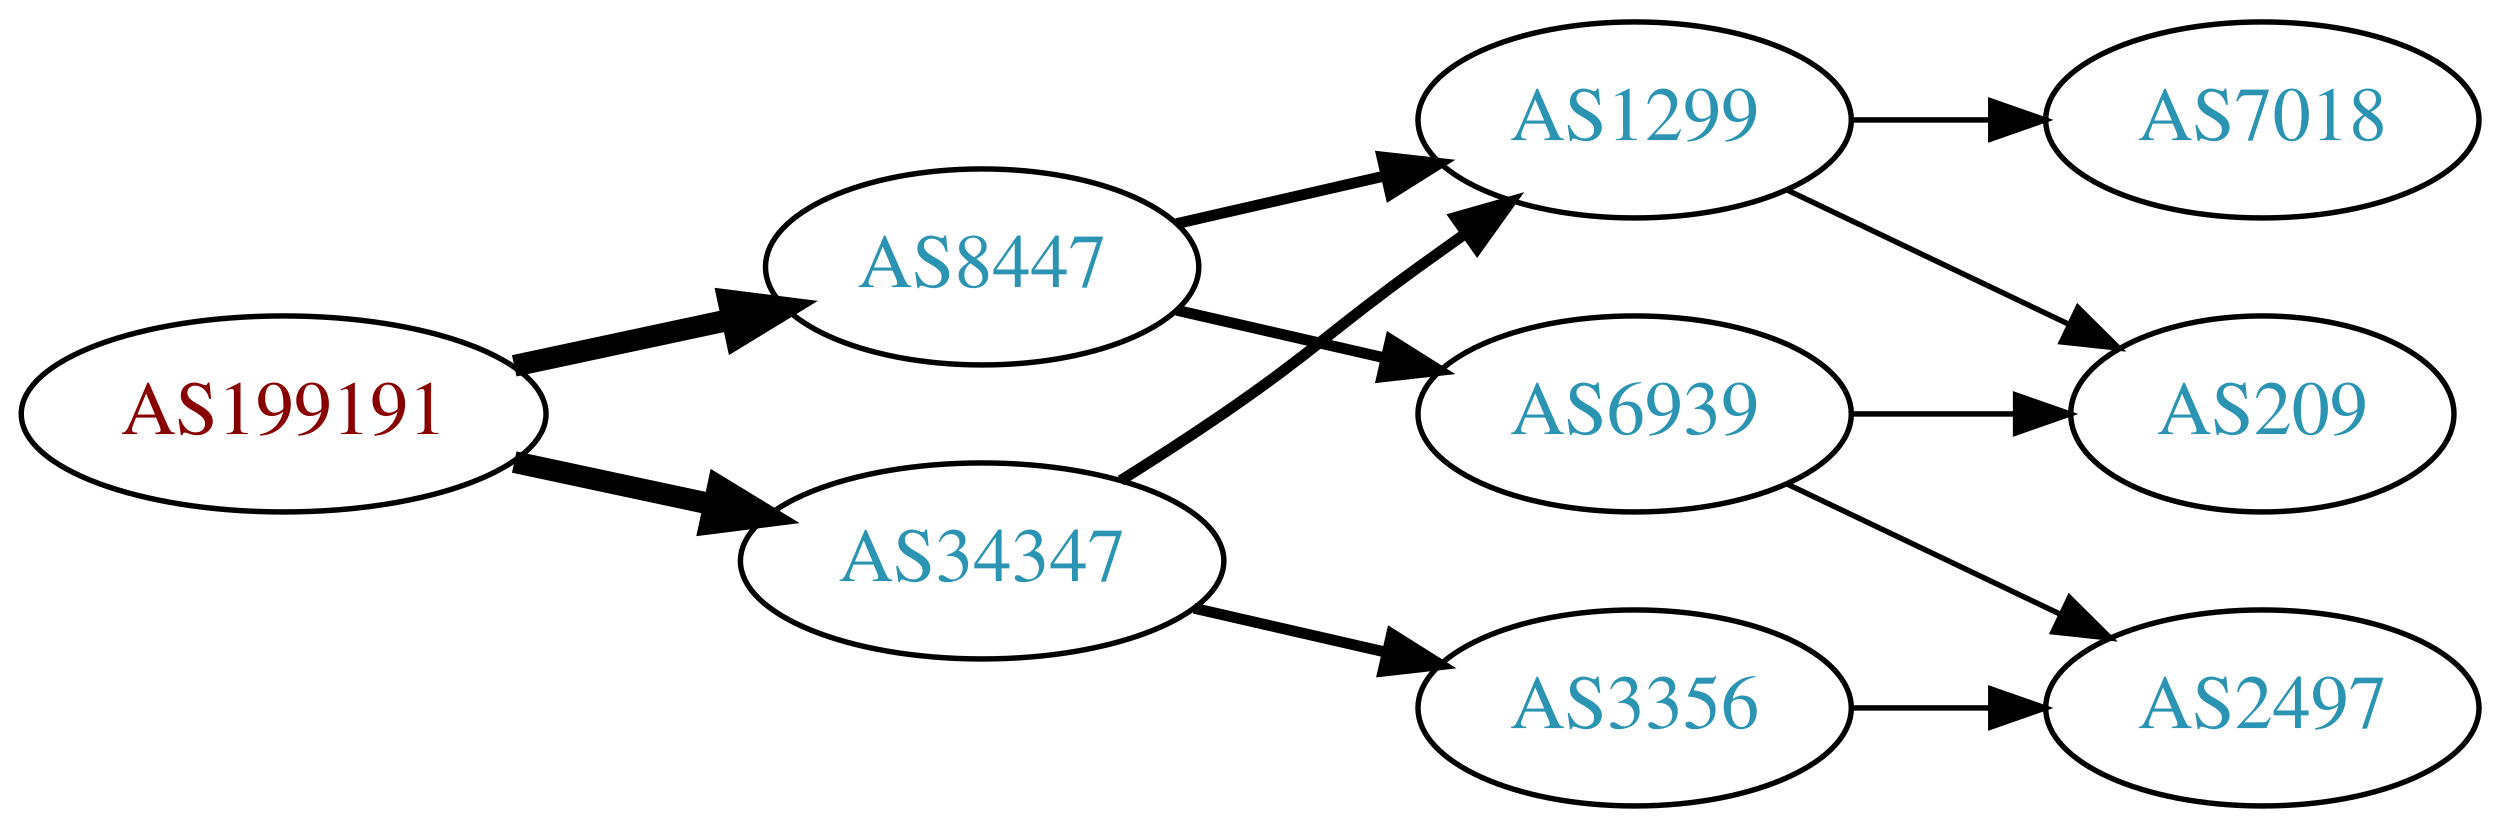
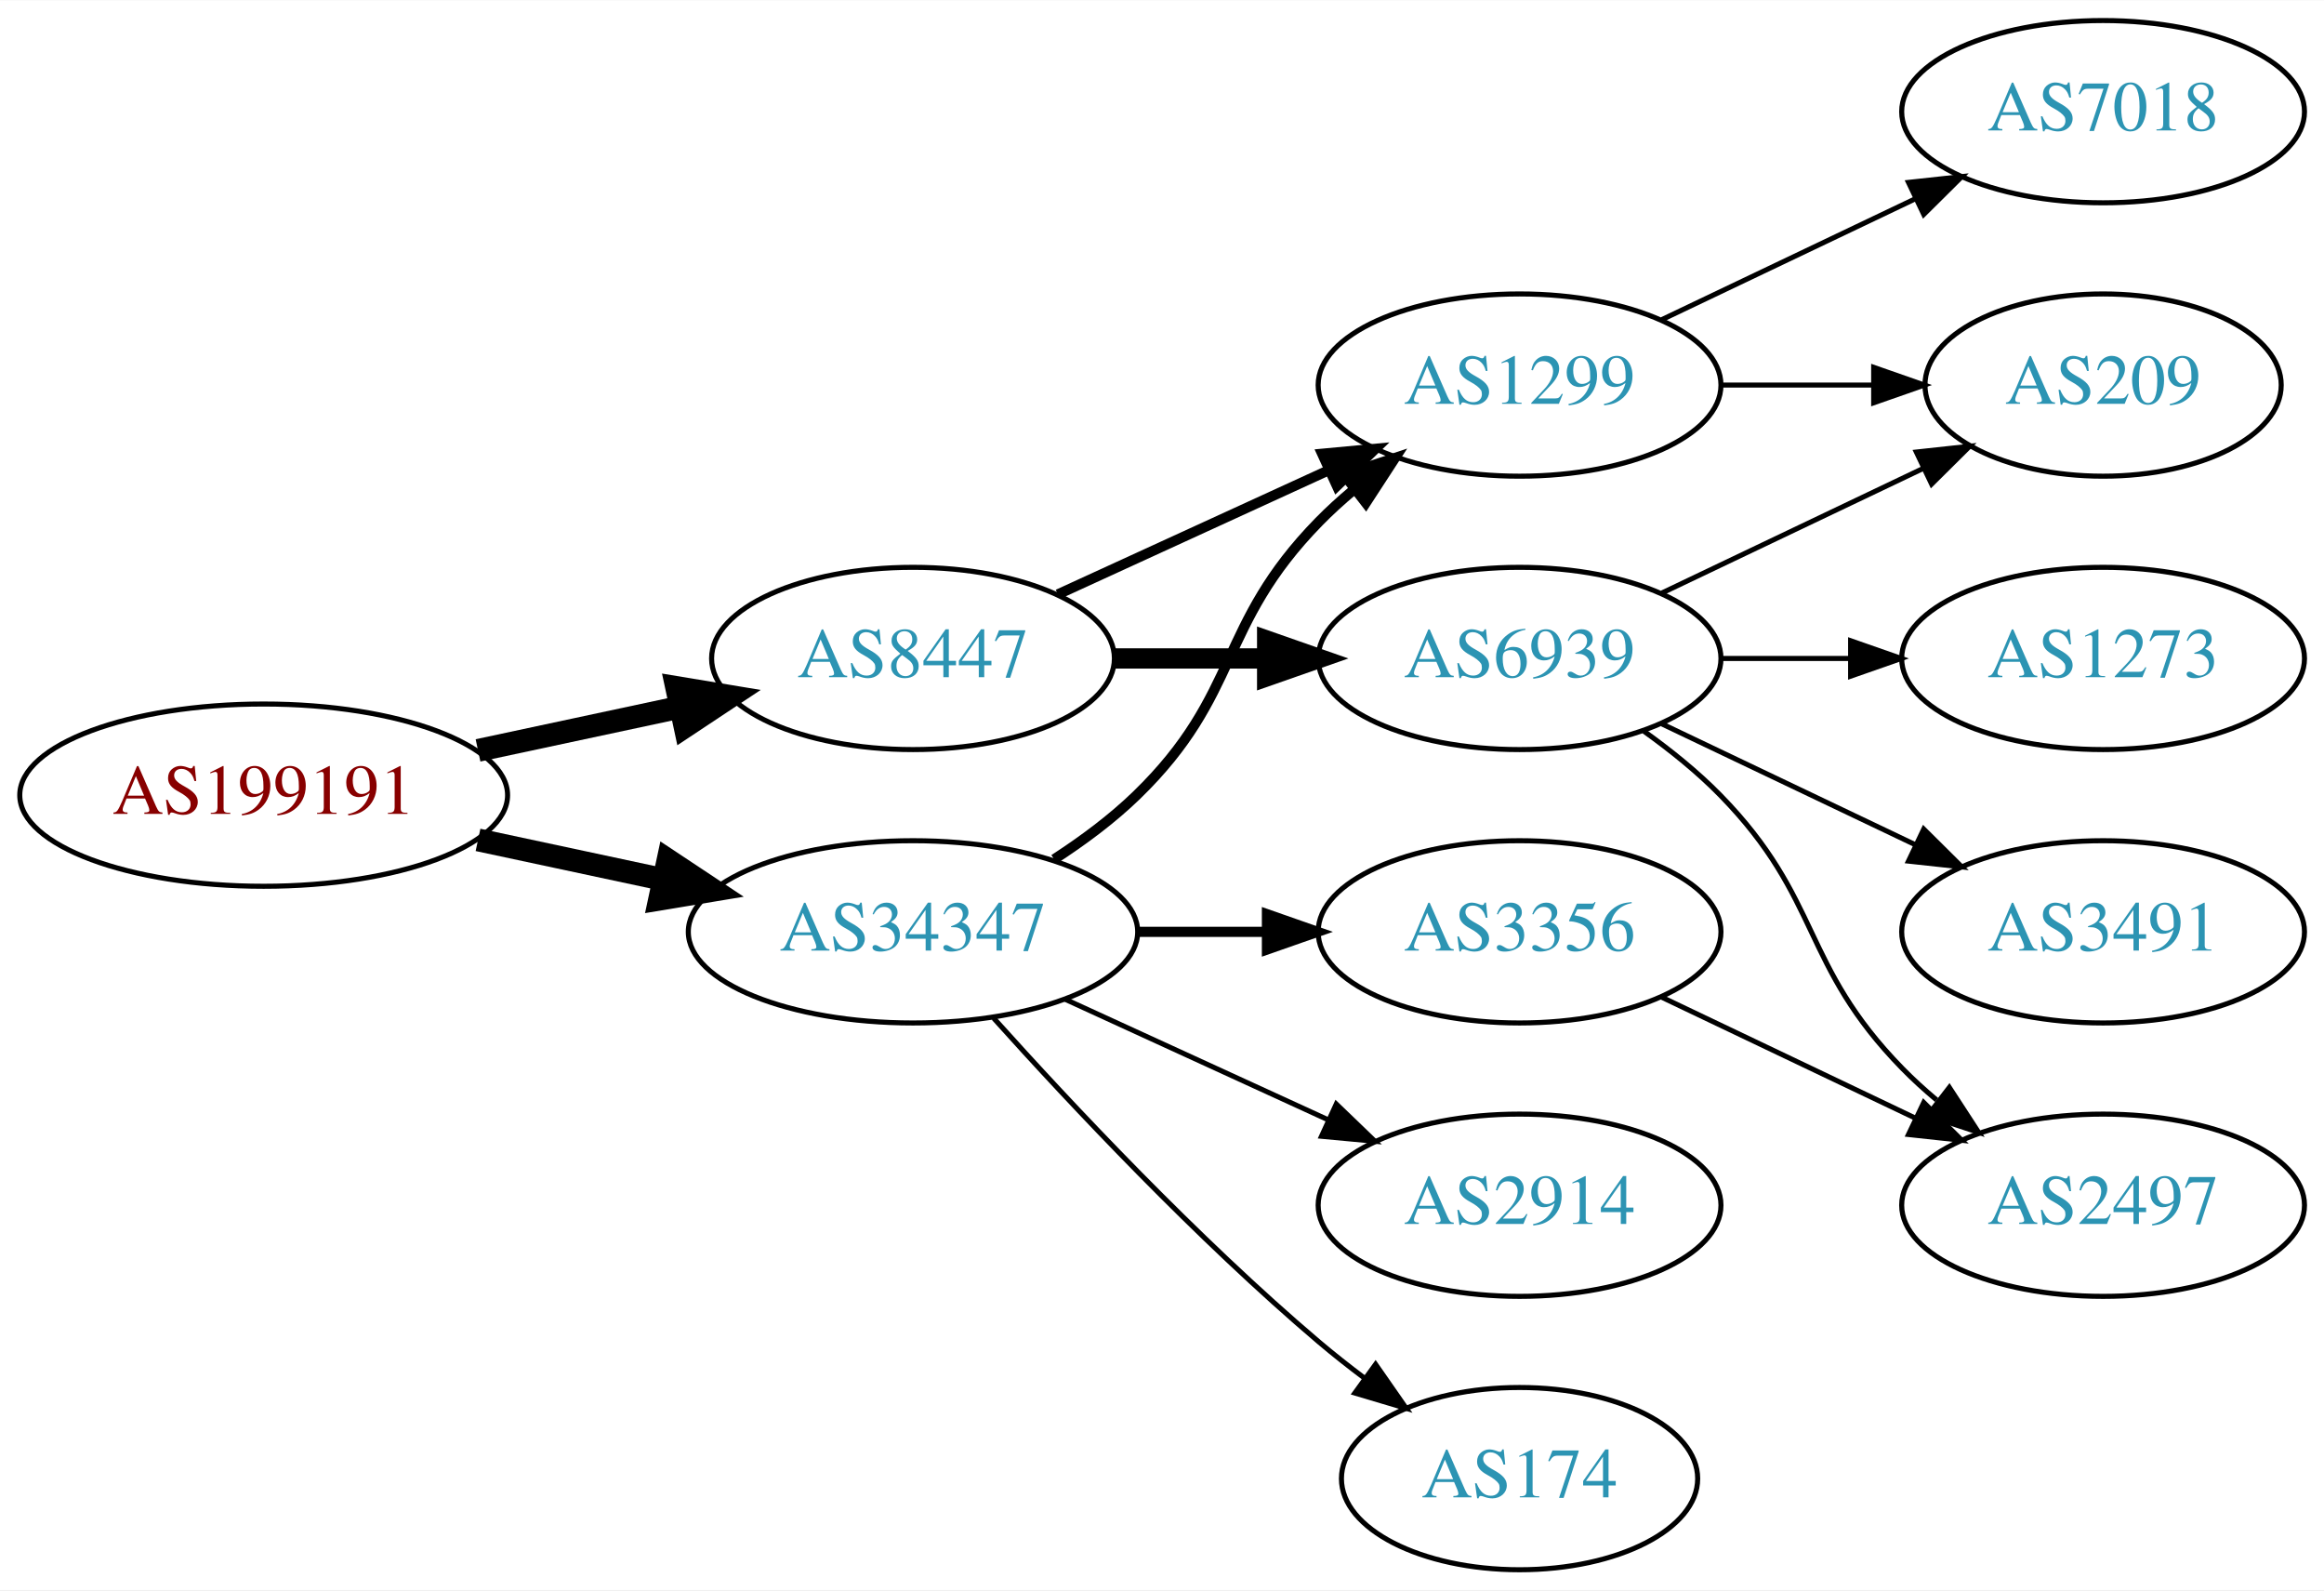
- <svg xmlns="http://www.w3.org/2000/svg" xmlns:xlink="http://www.w3.org/1999/xlink" width="459pt" height="152pt" viewBox="0.00 0.00 459.17 152.00">
-   <g id="graph0" class="graph" transform="scale(1 1) rotate(0) translate(4 148)">
-     <polygon fill="white" stroke="none" points="-4,4 -4,-148 455.17,-148 455.17,4 -4,4" />
+ <svg xmlns="http://www.w3.org/2000/svg" xmlns:xlink="http://www.w3.org/1999/xlink" width="459pt" height="314pt" viewBox="0.00 0.00 459.17 314.00">
+   <g id="graph0" class="graph" transform="scale(1 1) rotate(0) translate(4 310)">
+     <polygon fill="white" stroke="none" points="-4,4 -4,-310 455.17,-310 455.17,4 -4,4" />
    <g id="node1" class="node">
      <g id="a_node1">
        <a xlink:href="/asn/199191" xlink:title="AS199191 ~ Klausner Trading International GmbH [AT]">
-           <ellipse fill="#ffffff" stroke="black" cx="48.096" cy="-72" rx="48.192" ry="18" />
-           <text text-anchor="middle" x="48.096" y="-68.3" font-family="Times,serif" font-size="14.00" fill="#880000">AS199191</text>
+           <ellipse fill="#ffffff" stroke="black" cx="48.096" cy="-153" rx="48.192" ry="18" />
+           <text text-anchor="middle" x="48.096" y="-149.3" font-family="Times,serif" font-size="14.00" fill="#880000">AS199191</text>
        </a>
      </g>
    </g>
    <g id="node2" class="node">
      <g id="a_node2">
        <a xlink:href="/asn/8447" xlink:title="AS8447 ~ A1 Telekom Austria AG [AT]">
-           <ellipse fill="#ffffff" stroke="black" cx="176.388" cy="-99" rx="39.794" ry="18" />
-           <text text-anchor="middle" x="176.388" y="-95.3" font-family="Times,serif" font-size="14.00" fill="#2c94b3">AS8447</text>
+           <ellipse fill="#ffffff" stroke="black" cx="176.388" cy="-180" rx="39.794" ry="18" />
+           <text text-anchor="middle" x="176.388" y="-176.3" font-family="Times,serif" font-size="14.00" fill="#2c94b3">AS8447</text>
        </a>
      </g>
    </g>
    <g id="edge1" class="edge">
-       <path fill="none" stroke="black" stroke-width="4" d="M90.448,-80.841C103.163,-83.559 117.222,-86.565 130.181,-89.335" />
-       <polygon fill="black" stroke="black" stroke-width="4" points="129.781,-92.829 140.292,-91.497 131.245,-85.984 129.781,-92.829" />
+       <path fill="none" stroke="black" stroke-width="4.5" d="M90.448,-161.841C103.163,-164.559 117.222,-167.565 130.181,-170.335" />
+       <polygon fill="black" stroke="black" stroke-width="4.5" points="129.69,-174.257 140.292,-172.497 131.336,-166.556 129.69,-174.257" />
    </g>
    <g id="node3" class="node">
      <g id="a_node3">
        <a xlink:href="/asn/34347" xlink:title="AS34347 ~ HALLAG Kommunal GmbH [AT]">
-           <ellipse fill="#ffffff" stroke="black" cx="176.388" cy="-45" rx="44.393" ry="18" />
-           <text text-anchor="middle" x="176.388" y="-41.3" font-family="Times,serif" font-size="14.00" fill="#2c94b3">AS34347</text>
+           <ellipse fill="#ffffff" stroke="black" cx="176.388" cy="-126" rx="44.393" ry="18" />
+           <text text-anchor="middle" x="176.388" y="-122.3" font-family="Times,serif" font-size="14.00" fill="#2c94b3">AS34347</text>
        </a>
      </g>
    </g>
    <g id="edge2" class="edge">
-       <path fill="none" stroke="black" stroke-width="4" d="M90.448,-63.159C102.138,-60.66 114.964,-57.918 127.027,-55.339" />
-       <polygon fill="black" stroke="black" stroke-width="4" points="127.891,-58.733 136.939,-53.22 126.428,-51.888 127.891,-58.733" />
+       <path fill="none" stroke="black" stroke-width="4.5" d="M90.448,-144.159C102.138,-141.66 114.964,-138.918 127.027,-136.339" />
+       <polygon fill="black" stroke="black" stroke-width="4.5" points="127.983,-140.161 136.939,-134.22 126.336,-132.46 127.983,-140.161" />
    </g>
    <g id="node4" class="node">
      <g id="a_node4">
-         <a xlink:href="/asn/6939" xlink:title="AS6939 ~ Hurricane Electric LLC [US]">
-           <ellipse fill="#ffffff" stroke="black" cx="296.23" cy="-72" rx="39.794" ry="18" />
-           <text text-anchor="middle" x="296.23" y="-68.3" font-family="Times,serif" font-size="14.00" fill="#2c94b3">AS6939</text>
+         <a xlink:href="/asn/1299" xlink:title="AS1299 ~ Telia Carrier [EU]">
+           <ellipse fill="#ffffff" stroke="black" cx="296.23" cy="-234" rx="39.794" ry="18" />
+           <text text-anchor="middle" x="296.23" y="-230.3" font-family="Times,serif" font-size="14.00" fill="#2c94b3">AS1299</text>
        </a>
      </g>
    </g>
    <g id="edge3" class="edge">
-       <path fill="none" stroke="black" stroke-width="2" d="M212.107,-91.045C224.107,-88.296 237.728,-85.175 250.42,-82.267" />
-       <polygon fill="black" stroke="black" stroke-width="2" points="251.386,-85.636 260.352,-79.991 249.823,-78.813 251.386,-85.636" />
+       <path fill="none" stroke="black" stroke-width="2" d="M205.016,-192.661C220.973,-199.973 241.244,-209.261 258.527,-217.181" />
+       <polygon fill="black" stroke="black" stroke-width="2" points="257.225,-220.435 267.774,-221.419 260.141,-214.071 257.225,-220.435" />
    </g>
    <g id="node5" class="node">
      <g id="a_node5">
-         <a xlink:href="/asn/1299" xlink:title="AS1299 ~ Telia Carrier [EU]">
-           <ellipse fill="#ffffff" stroke="black" cx="296.23" cy="-126" rx="39.794" ry="18" />
-           <text text-anchor="middle" x="296.23" y="-122.3" font-family="Times,serif" font-size="14.00" fill="#2c94b3">AS1299</text>
+         <a xlink:href="/asn/6939" xlink:title="AS6939 ~ Hurricane Electric LLC [US]">
+           <ellipse fill="#ffffff" stroke="black" cx="296.23" cy="-180" rx="39.794" ry="18" />
+           <text text-anchor="middle" x="296.23" y="-176.3" font-family="Times,serif" font-size="14.00" fill="#2c94b3">AS6939</text>
        </a>
      </g>
    </g>
    <g id="edge4" class="edge">
-       <path fill="none" stroke="black" stroke-width="2" d="M212.107,-106.955C224.107,-109.704 237.728,-112.825 250.42,-115.733" />
-       <polygon fill="black" stroke="black" stroke-width="2" points="249.823,-119.187 260.352,-118.009 251.386,-112.364 249.823,-119.187" />
+       <path fill="none" stroke="black" stroke-width="4" d="M216.3,-180C225.854,-180 236.203,-180 246.166,-180" />
+       <polygon fill="black" stroke="black" stroke-width="4" points="246.358,-183.5 256.358,-180 246.358,-176.5 246.358,-183.5" />
    </g>
-     <g id="edge10" class="edge">
-       <path fill="none" stroke="black" stroke-width="2" d="M201.838,-59.78C208.021,-63.655 214.603,-67.899 220.584,-72 237.078,-83.311 240.384,-87.271 256.584,-99 259.387,-101.029 262.318,-103.125 265.259,-105.21" />
-       <polygon fill="black" stroke="black" stroke-width="2" points="263.281,-108.097 273.473,-110.991 267.31,-102.373 263.281,-108.097" />
+     <g id="edge11" class="edge">
+       <path fill="none" stroke="black" stroke-width="2" d="M204.271,-140.329C209.996,-144.036 215.762,-148.318 220.584,-153 241.277,-173.094 236.411,-186.383 256.584,-207 258.676,-209.139 260.96,-211.218 263.337,-213.21" />
+       <polygon fill="black" stroke="black" stroke-width="2" points="261.58,-216.275 271.636,-219.611 265.855,-210.732 261.58,-216.275" />
    </g>
-     <g id="node9" class="node">
-       <g id="a_node9">
+     <g id="node11" class="node">
+       <g id="a_node11">
        <a xlink:href="/asn/3356" xlink:title="AS3356 ~ Level 3 Parent, LLC [US]">
-           <ellipse fill="#ffffff" stroke="black" cx="296.23" cy="-18" rx="39.794" ry="18" />
-           <text text-anchor="middle" x="296.23" y="-14.3" font-family="Times,serif" font-size="14.00" fill="#2c94b3">AS3356</text>
+           <ellipse fill="#ffffff" stroke="black" cx="296.23" cy="-126" rx="39.794" ry="18" />
+           <text text-anchor="middle" x="296.23" y="-122.3" font-family="Times,serif" font-size="14.00" fill="#2c94b3">AS3356</text>
        </a>
      </g>
    </g>
-     <g id="edge9" class="edge">
-       <path fill="none" stroke="black" stroke-width="2" d="M215.322,-36.308C226.563,-33.733 238.976,-30.889 250.599,-28.226" />
-       <polygon fill="black" stroke="black" stroke-width="2" points="251.595,-31.588 260.56,-25.944 250.031,-24.765 251.595,-31.588" />
+     <g id="edge12" class="edge">
+       <path fill="none" stroke="black" stroke-width="2" d="M220.599,-126C228.911,-126 237.674,-126 246.156,-126" />
+       <polygon fill="black" stroke="black" stroke-width="2" points="246.315,-129.5 256.315,-126 246.315,-122.5 246.315,-129.5" />
+     </g>
+     <g id="node12" class="node">
+       <g id="a_node12">
+         <a xlink:href="/asn/2914" xlink:title="AS2914 ~ NTT America, Inc. [US]">
+           <ellipse fill="#ffffff" stroke="black" cx="296.23" cy="-72" rx="39.794" ry="18" />
+           <text text-anchor="middle" x="296.23" y="-68.3" font-family="Times,serif" font-size="14.00" fill="#2c94b3">AS2914</text>
+         </a>
+       </g>
+     </g>
+     <g id="edge13" class="edge">
+       <path fill="none" stroke="black" d="M206.517,-112.652C222.128,-105.498 241.526,-96.609 258.198,-88.969" />
+       <polygon fill="black" stroke="black" points="260.017,-91.986 267.65,-84.638 257.101,-85.622 260.017,-91.986" />
+     </g>
+     <g id="node13" class="node">
+       <g id="a_node13">
+         <a xlink:href="/asn/174" xlink:title="AS174 ~ Cogent Communications [US]">
+           <ellipse fill="#ffffff" stroke="black" cx="296.23" cy="-18" rx="35.194" ry="18" />
+           <text text-anchor="middle" x="296.23" y="-14.3" font-family="Times,serif" font-size="14.00" fill="#2c94b3">AS174</text>
+         </a>
+       </g>
+     </g>
+     <g id="edge14" class="edge">
+       <path fill="none" stroke="black" d="M192.32,-108.956C207.646,-91.903 232.582,-65.35 256.584,-45 259.436,-42.582 262.501,-40.167 265.612,-37.831" />
+       <polygon fill="black" stroke="black" points="267.785,-40.578 273.84,-31.884 263.685,-34.905 267.785,-40.578" />
    </g>
    <g id="node6" class="node">
      <g id="a_node6">
-         <a xlink:href="/asn/2497" xlink:title="AS2497 ~ Internet Initiative Japan Inc. [JP]">
-           <ellipse fill="#ffffff" stroke="black" cx="411.523" cy="-18" rx="39.794" ry="18" />
-           <text text-anchor="middle" x="411.523" y="-14.3" font-family="Times,serif" font-size="14.00" fill="#2c94b3">AS2497</text>
+         <a xlink:href="/asn/209" xlink:title="AS209 ~ CenturyLink Communications, LLC [US]">
+           <ellipse fill="#ffffff" stroke="black" cx="411.523" cy="-234" rx="35.194" ry="18" />
+           <text text-anchor="middle" x="411.523" y="-230.3" font-family="Times,serif" font-size="14.00" fill="#2c94b3">AS209</text>
        </a>
      </g>
    </g>
    <g id="edge5" class="edge">
-       <path fill="none" stroke="black" d="M324.367,-59.066C339.361,-51.919 358.182,-42.948 374.405,-35.215" />
-       <polygon fill="black" stroke="black" points="376.087,-38.291 383.608,-30.829 373.075,-31.972 376.087,-38.291" />
+       <path fill="none" stroke="black" d="M335.902,-234C345.608,-234 356.098,-234 366.061,-234" />
+       <polygon fill="black" stroke="black" points="366.198,-237.5 376.198,-234 366.198,-230.5 366.198,-237.5" />
    </g>
    <g id="node7" class="node">
      <g id="a_node7">
-         <a xlink:href="/asn/209" xlink:title="AS209 ~ CenturyLink Communications, LLC [US]">
-           <ellipse fill="#ffffff" stroke="black" cx="411.523" cy="-72" rx="35.194" ry="18" />
-           <text text-anchor="middle" x="411.523" y="-68.3" font-family="Times,serif" font-size="14.00" fill="#2c94b3">AS209</text>
+         <a xlink:href="/asn/7018" xlink:title="AS7018 ~ AT&amp;T Services, Inc. [US]">
+           <ellipse fill="#ffffff" stroke="black" cx="411.523" cy="-288" rx="39.794" ry="18" />
+           <text text-anchor="middle" x="411.523" y="-284.3" font-family="Times,serif" font-size="14.00" fill="#2c94b3">AS7018</text>
        </a>
      </g>
    </g>
    <g id="edge6" class="edge">
-       <path fill="none" stroke="black" d="M335.902,-72C345.608,-72 356.098,-72 366.061,-72" />
-       <polygon fill="black" stroke="black" points="366.198,-75.5 376.198,-72 366.198,-68.5 366.198,-75.5" />
+       <path fill="none" stroke="black" d="M324.367,-246.934C339.361,-254.081 358.182,-263.052 374.405,-270.785" />
+       <polygon fill="black" stroke="black" points="373.075,-274.028 383.608,-275.171 376.087,-267.709 373.075,-274.028" />
    </g>
-     <g id="edge7" class="edge">
-       <path fill="none" stroke="black" d="M324.367,-113.066C339.798,-105.71 359.284,-96.423 375.819,-88.541" />
-       <polygon fill="black" stroke="black" points="377.64,-91.551 385.161,-84.089 374.628,-85.232 377.64,-91.551" />
+     <g id="edge9" class="edge">
+       <path fill="none" stroke="black" d="M324.367,-192.934C339.798,-200.29 359.284,-209.577 375.819,-217.459" />
+       <polygon fill="black" stroke="black" points="374.628,-220.768 385.161,-221.911 377.64,-214.449 374.628,-220.768" />
    </g>
    <g id="node8" class="node">
      <g id="a_node8">
-         <a xlink:href="/asn/7018" xlink:title="AS7018 ~ AT&amp;T Services, Inc. [US]">
-           <ellipse fill="#ffffff" stroke="black" cx="411.523" cy="-126" rx="39.794" ry="18" />
-           <text text-anchor="middle" x="411.523" y="-122.3" font-family="Times,serif" font-size="14.00" fill="#2c94b3">AS7018</text>
+         <a xlink:href="/asn/2497" xlink:title="AS2497 ~ Internet Initiative Japan Inc. [JP]">
+           <ellipse fill="#ffffff" stroke="black" cx="411.523" cy="-72" rx="39.794" ry="18" />
+           <text text-anchor="middle" x="411.523" y="-68.3" font-family="Times,serif" font-size="14.00" fill="#2c94b3">AS2497</text>
+         </a>
+       </g>
+     </g>
+     <g id="edge7" class="edge">
+       <path fill="none" stroke="black" d="M320.824,-165.611C326.08,-161.852 331.412,-157.563 335.877,-153 356.049,-132.383 351.704,-119.617 371.877,-99 373.969,-96.861 376.253,-94.782 378.63,-92.79" />
+       <polygon fill="black" stroke="black" points="381.148,-95.268 386.929,-86.389 376.873,-89.725 381.148,-95.268" />
+     </g>
+     <g id="node9" class="node">
+       <g id="a_node9">
+         <a xlink:href="/asn/1273" xlink:title="AS1273 ~ Vodafone Group PLC [EU]">
+           <ellipse fill="#ffffff" stroke="black" cx="411.523" cy="-180" rx="39.794" ry="18" />
+           <text text-anchor="middle" x="411.523" y="-176.3" font-family="Times,serif" font-size="14.00" fill="#2c94b3">AS1273</text>
        </a>
      </g>
    </g>
    <g id="edge8" class="edge">
-       <path fill="none" stroke="black" d="M335.902,-126C344.105,-126 352.869,-126 361.401,-126" />
-       <polygon fill="black" stroke="black" points="361.641,-129.5 371.641,-126 361.641,-122.5 361.641,-129.5" />
+       <path fill="none" stroke="black" d="M335.902,-180C344.105,-180 352.869,-180 361.401,-180" />
+       <polygon fill="black" stroke="black" points="361.641,-183.5 371.641,-180 361.641,-176.5 361.641,-183.5" />
    </g>
-     <g id="edge11" class="edge">
-       <path fill="none" stroke="black" d="M335.902,-18C344.105,-18 352.869,-18 361.401,-18" />
-       <polygon fill="black" stroke="black" points="361.641,-21.5 371.641,-18 361.641,-14.5 361.641,-21.5" />
+     <g id="node10" class="node">
+       <g id="a_node10">
+         <a xlink:href="/asn/3491" xlink:title="AS3491 ~ PCCW Global, Inc. [US]">
+           <ellipse fill="#ffffff" stroke="black" cx="411.523" cy="-126" rx="39.794" ry="18" />
+           <text text-anchor="middle" x="411.523" y="-122.3" font-family="Times,serif" font-size="14.00" fill="#2c94b3">AS3491</text>
+         </a>
+       </g>
+     </g>
+     <g id="edge10" class="edge">
+       <path fill="none" stroke="black" d="M324.367,-167.066C339.361,-159.919 358.182,-150.948 374.405,-143.215" />
+       <polygon fill="black" stroke="black" points="376.087,-146.291 383.608,-138.829 373.075,-139.972 376.087,-146.291" />
+     </g>
+     <g id="edge15" class="edge">
+       <path fill="none" stroke="black" d="M324.367,-113.066C339.361,-105.919 358.182,-96.948 374.405,-89.215" />
+       <polygon fill="black" stroke="black" points="376.087,-92.291 383.608,-84.829 373.075,-85.972 376.087,-92.291" />
    </g>
  </g>
</svg>
